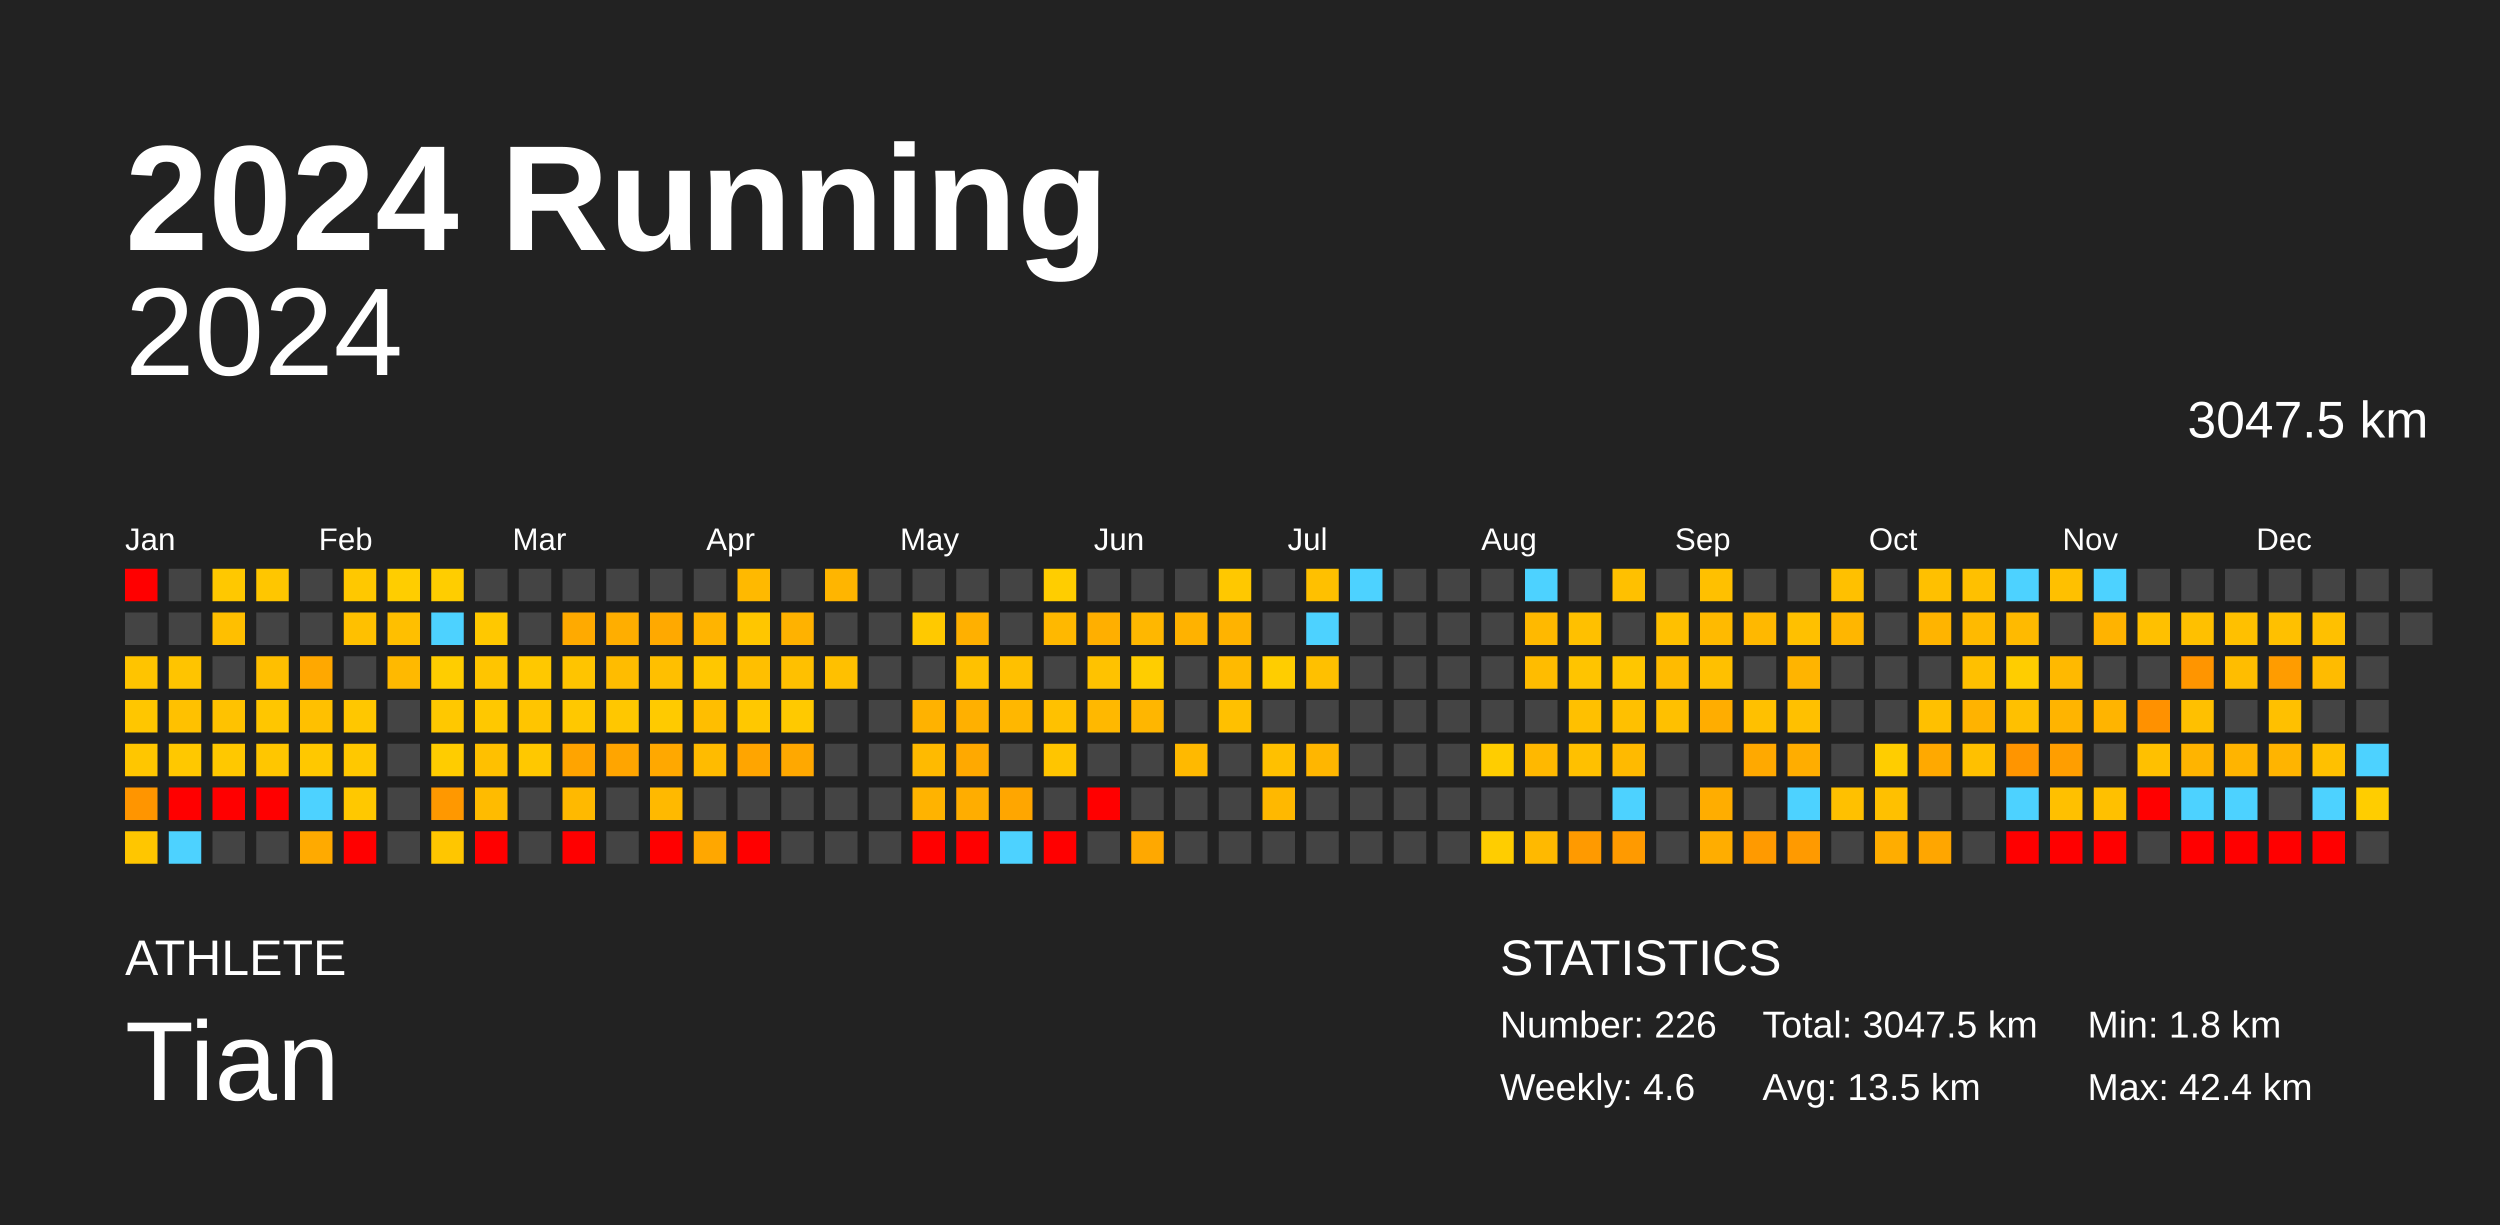
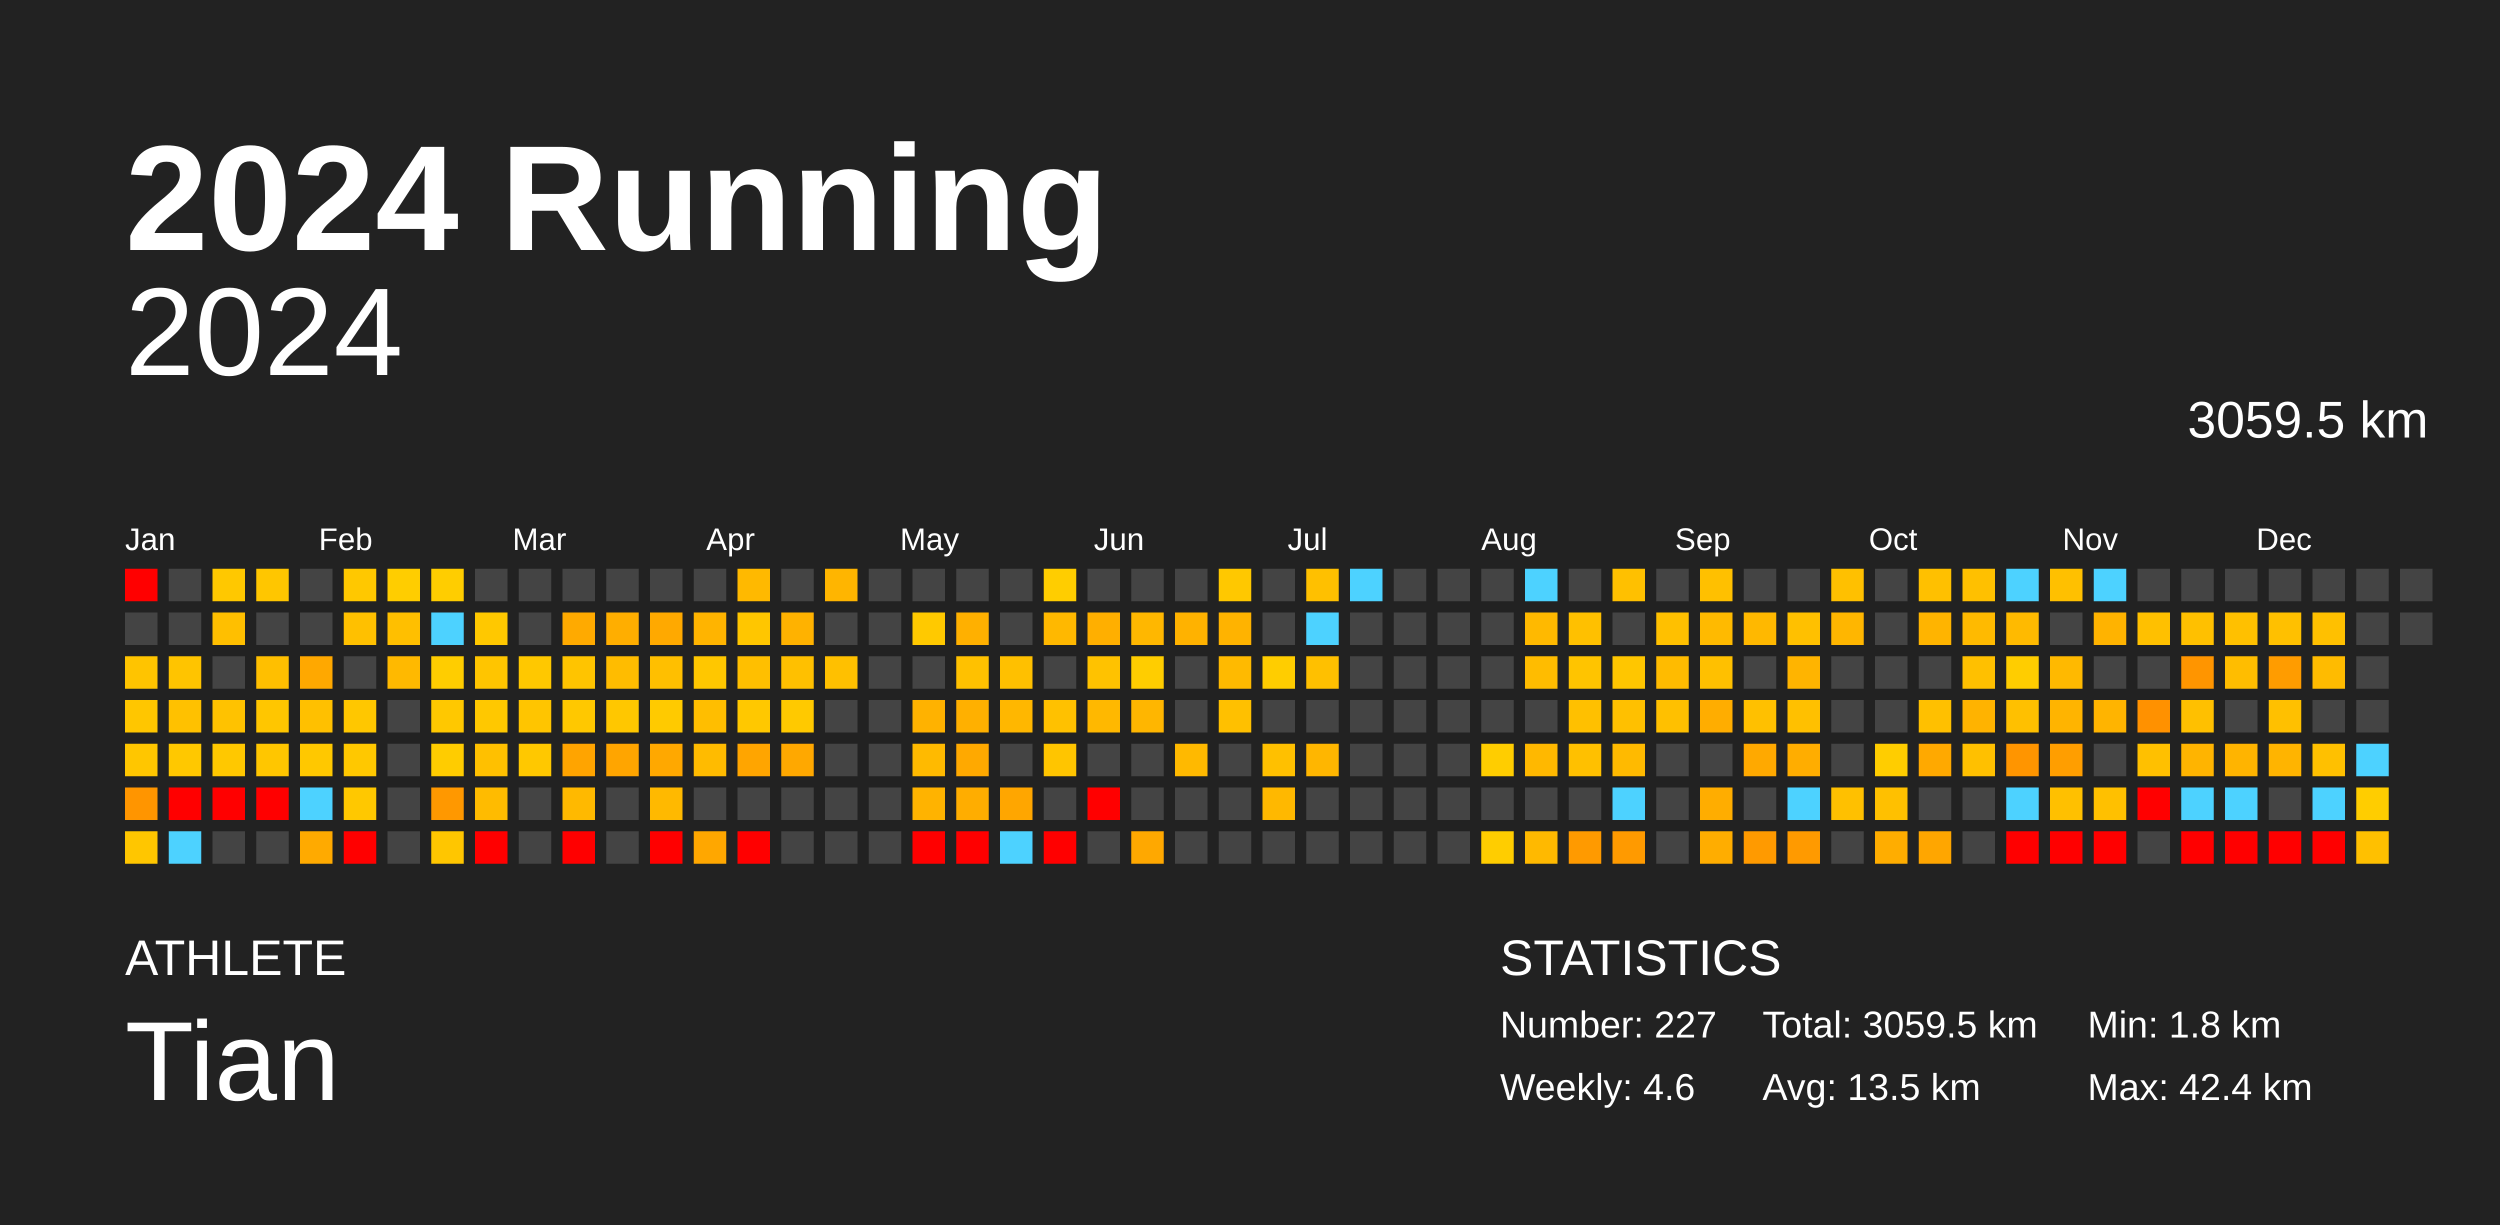
<svg xmlns="http://www.w3.org/2000/svg" baseProfile="full" height="98mm" version="1.1" viewBox="0,0,200,98" width="200mm">
  <defs />
  <rect fill="#222222" height="98" width="200" x="0" y="0" />
  <text fill="#FFFFFF" style="font-size:12px; font-family:Arial; font-weight:bold;" x="10" y="20">2024 Running</text>
  <text fill="#FFFFFF" style="font-size:4px; font-family:Arial" x="10" y="78">ATHLETE</text>
  <text fill="#FFFFFF" style="font-size:9px; font-family:Arial" x="10" y="88">Tian</text>
  <text fill="#FFFFFF" style="font-size:4px; font-family:Arial" x="120" y="78">STATISTICS</text>
-   <text fill="#FFFFFF" style="font-size:3px; font-family:Arial" x="120" y="83">Number: 226</text>
+   <text fill="#FFFFFF" style="font-size:3px; font-family:Arial" x="120" y="83">Number: 227</text>
  <text fill="#FFFFFF" style="font-size:3px; font-family:Arial" x="120" y="88">Weekly: 4.6</text>
-   <text fill="#FFFFFF" style="font-size:3px; font-family:Arial" x="141" y="83">Total: 3047.5 km</text>
+   <text fill="#FFFFFF" style="font-size:3px; font-family:Arial" x="141" y="83">Total: 3059.5 km</text>
  <text fill="#FFFFFF" style="font-size:3px; font-family:Arial" x="141" y="88">Avg: 13.5 km</text>
  <text fill="#FFFFFF" style="font-size:3px; font-family:Arial" x="167" y="83">Min: 1.8 km</text>
  <text fill="#FFFFFF" style="font-size:3px; font-family:Arial" x="167" y="88">Max: 42.4 km</text>
  <text alignment-baseline="hanging" fill="#FFFFFF" style="font-size:10.0px; font-family:Arial;" x="10" y="30">2024</text>
-   <text alignment-baseline="hanging" fill="#FFFFFF" style="font-size:4.125px; font-family:Arial;" x="175" y="35">3047.5 km</text>
+   <text alignment-baseline="hanging" fill="#FFFFFF" style="font-size:4.125px; font-family:Arial;" x="175" y="35">3059.5 km</text>
  <text fill="#FFFFFF" style="font-size:2.5px; font-family:Arial" x="10.0" y="44">Jan</text>
  <text fill="#FFFFFF" style="font-size:2.5px; font-family:Arial" x="25.5" y="44">Feb</text>
  <text fill="#FFFFFF" style="font-size:2.5px; font-family:Arial" x="41.0" y="44">Mar</text>
  <text fill="#FFFFFF" style="font-size:2.5px; font-family:Arial" x="56.5" y="44">Apr</text>
  <text fill="#FFFFFF" style="font-size:2.5px; font-family:Arial" x="72.0" y="44">May</text>
  <text fill="#FFFFFF" style="font-size:2.5px; font-family:Arial" x="87.5" y="44">Jun</text>
  <text fill="#FFFFFF" style="font-size:2.5px; font-family:Arial" x="103.0" y="44">Jul</text>
  <text fill="#FFFFFF" style="font-size:2.5px; font-family:Arial" x="118.5" y="44">Aug</text>
  <text fill="#FFFFFF" style="font-size:2.5px; font-family:Arial" x="134.0" y="44">Sep</text>
  <text fill="#FFFFFF" style="font-size:2.5px; font-family:Arial" x="149.5" y="44">Oct</text>
  <text fill="#FFFFFF" style="font-size:2.5px; font-family:Arial" x="165.0" y="44">Nov</text>
  <text fill="#FFFFFF" style="font-size:2.5px; font-family:Arial" x="180.5" y="44">Dec</text>
  <rect fill="red" height="2.6" width="2.6" x="10.0" y="45.5" />
  <rect fill="#444444" height="2.6" width="2.6" x="10.0" y="49.0" />
  <rect fill="#ffc400" height="2.6" width="2.6" x="10.0" y="52.5" />
  <rect fill="#ffc600" height="2.6" width="2.6" x="10.0" y="56.0" />
  <rect fill="#ffc600" height="2.6" width="2.6" x="10.0" y="59.5" />
  <rect fill="#ff9500" height="2.6" width="2.6" x="10.0" y="63.0" />
  <rect fill="#ffc600" height="2.6" width="2.6" x="10.0" y="66.5" />
  <rect fill="#444444" height="2.6" width="2.6" x="13.5" y="45.5" />
  <rect fill="#444444" height="2.6" width="2.6" x="13.5" y="49.0" />
  <rect fill="#ffc400" height="2.6" width="2.6" x="13.5" y="52.5" />
  <rect fill="#ffc100" height="2.6" width="2.6" x="13.5" y="56.0" />
  <rect fill="#ffc800" height="2.6" width="2.6" x="13.5" y="59.5" />
  <rect fill="red" height="2.6" width="2.6" x="13.5" y="63.0" />
  <rect fill="#4dd2ff" height="2.6" width="2.6" x="13.5" y="66.5" />
  <rect fill="#ffc800" height="2.6" width="2.6" x="17.0" y="45.5" />
  <rect fill="#ffbf00" height="2.6" width="2.6" x="17.0" y="49.0" />
  <rect fill="#444444" height="2.6" width="2.6" x="17.0" y="52.5" />
  <rect fill="#ffc200" height="2.6" width="2.6" x="17.0" y="56.0" />
  <rect fill="#ffc800" height="2.6" width="2.6" x="17.0" y="59.5" />
  <rect fill="red" height="2.6" width="2.6" x="17.0" y="63.0" />
  <rect fill="#444444" height="2.6" width="2.6" x="17.0" y="66.5" />
  <rect fill="#ffc600" height="2.6" width="2.6" x="20.5" y="45.5" />
  <rect fill="#444444" height="2.6" width="2.6" x="20.5" y="49.0" />
  <rect fill="#ffbf00" height="2.6" width="2.6" x="20.5" y="52.5" />
  <rect fill="#ffc600" height="2.6" width="2.6" x="20.5" y="56.0" />
  <rect fill="#ffc600" height="2.6" width="2.6" x="20.5" y="59.5" />
  <rect fill="red" height="2.6" width="2.6" x="20.5" y="63.0" />
  <rect fill="#444444" height="2.6" width="2.6" x="20.5" y="66.5" />
  <rect fill="#444444" height="2.6" width="2.6" x="24.0" y="45.5" />
  <rect fill="#444444" height="2.6" width="2.6" x="24.0" y="49.0" />
  <rect fill="#ffa800" height="2.6" width="2.6" x="24.0" y="52.5" />
  <rect fill="#ffc000" height="2.6" width="2.6" x="24.0" y="56.0" />
  <rect fill="#ffc800" height="2.6" width="2.6" x="24.0" y="59.5" />
  <rect fill="#4dd2ff" height="2.6" width="2.6" x="24.0" y="63.0" />
  <rect fill="#ffaa00" height="2.6" width="2.6" x="24.0" y="66.5" />
  <rect fill="#ffc800" height="2.6" width="2.6" x="27.5" y="45.5" />
  <rect fill="#ffc000" height="2.6" width="2.6" x="27.5" y="49.0" />
  <rect fill="#444444" height="2.6" width="2.6" x="27.5" y="52.5" />
  <rect fill="#ffc700" height="2.6" width="2.6" x="27.5" y="56.0" />
  <rect fill="#ffc800" height="2.6" width="2.6" x="27.5" y="59.5" />
  <rect fill="#ffc800" height="2.6" width="2.6" x="27.5" y="63.0" />
  <rect fill="red" height="2.6" width="2.6" x="27.5" y="66.5" />
  <rect fill="#ffcd00" height="2.6" width="2.6" x="31.0" y="45.5" />
  <rect fill="#ffbf00" height="2.6" width="2.6" x="31.0" y="49.0" />
  <rect fill="#ffb900" height="2.6" width="2.6" x="31.0" y="52.5" />
  <rect fill="#444444" height="2.6" width="2.6" x="31.0" y="56.0" />
  <rect fill="#444444" height="2.6" width="2.6" x="31.0" y="59.5" />
  <rect fill="#444444" height="2.6" width="2.6" x="31.0" y="63.0" />
  <rect fill="#444444" height="2.6" width="2.6" x="31.0" y="66.5" />
  <rect fill="#ffcd00" height="2.6" width="2.6" x="34.5" y="45.5" />
  <rect fill="#4dd2ff" height="2.6" width="2.6" x="34.5" y="49.0" />
  <rect fill="#ffcd00" height="2.6" width="2.6" x="34.5" y="52.5" />
  <rect fill="#ffc800" height="2.6" width="2.6" x="34.5" y="56.0" />
  <rect fill="#ffcc00" height="2.6" width="2.6" x="34.5" y="59.5" />
  <rect fill="#ff9800" height="2.6" width="2.6" x="34.5" y="63.0" />
  <rect fill="#ffc600" height="2.6" width="2.6" x="34.5" y="66.5" />
  <rect fill="#444444" height="2.6" width="2.6" x="38.0" y="45.5" />
  <rect fill="#ffc800" height="2.6" width="2.6" x="38.0" y="49.0" />
  <rect fill="#ffc500" height="2.6" width="2.6" x="38.0" y="52.5" />
  <rect fill="#ffc800" height="2.6" width="2.6" x="38.0" y="56.0" />
  <rect fill="#ffc000" height="2.6" width="2.6" x="38.0" y="59.5" />
  <rect fill="#ffbb00" height="2.6" width="2.6" x="38.0" y="63.0" />
  <rect fill="red" height="2.6" width="2.6" x="38.0" y="66.5" />
  <rect fill="#444444" height="2.6" width="2.6" x="41.5" y="45.5" />
  <rect fill="#444444" height="2.6" width="2.6" x="41.5" y="49.0" />
  <rect fill="#ffc800" height="2.6" width="2.6" x="41.5" y="52.5" />
  <rect fill="#ffc500" height="2.6" width="2.6" x="41.5" y="56.0" />
  <rect fill="#ffc800" height="2.6" width="2.6" x="41.5" y="59.5" />
  <rect fill="#444444" height="2.6" width="2.6" x="41.5" y="63.0" />
  <rect fill="#444444" height="2.6" width="2.6" x="41.5" y="66.5" />
  <rect fill="#444444" height="2.6" width="2.6" x="45.0" y="45.5" />
  <rect fill="#ffaa00" height="2.6" width="2.6" x="45.0" y="49.0" />
  <rect fill="#ffc400" height="2.6" width="2.6" x="45.0" y="52.5" />
  <rect fill="#ffc800" height="2.6" width="2.6" x="45.0" y="56.0" />
  <rect fill="#ffa400" height="2.6" width="2.6" x="45.0" y="59.5" />
  <rect fill="#ffb900" height="2.6" width="2.6" x="45.0" y="63.0" />
  <rect fill="red" height="2.6" width="2.6" x="45.0" y="66.5" />
  <rect fill="#444444" height="2.6" width="2.6" x="48.5" y="45.5" />
  <rect fill="#ffae00" height="2.6" width="2.6" x="48.5" y="49.0" />
  <rect fill="#ffbc00" height="2.6" width="2.6" x="48.5" y="52.5" />
  <rect fill="#ffc700" height="2.6" width="2.6" x="48.5" y="56.0" />
  <rect fill="#ffa500" height="2.6" width="2.6" x="48.5" y="59.5" />
  <rect fill="#444444" height="2.6" width="2.6" x="48.5" y="63.0" />
  <rect fill="#444444" height="2.6" width="2.6" x="48.5" y="66.5" />
  <rect fill="#444444" height="2.6" width="2.6" x="52.0" y="45.5" />
  <rect fill="#ffa900" height="2.6" width="2.6" x="52.0" y="49.0" />
  <rect fill="#ffbf00" height="2.6" width="2.6" x="52.0" y="52.5" />
  <rect fill="#ffca00" height="2.6" width="2.6" x="52.0" y="56.0" />
  <rect fill="#ffa800" height="2.6" width="2.6" x="52.0" y="59.5" />
  <rect fill="#ffb900" height="2.6" width="2.6" x="52.0" y="63.0" />
  <rect fill="red" height="2.6" width="2.6" x="52.0" y="66.5" />
  <rect fill="#444444" height="2.6" width="2.6" x="55.5" y="45.5" />
  <rect fill="#ffb400" height="2.6" width="2.6" x="55.5" y="49.0" />
  <rect fill="#ffc700" height="2.6" width="2.6" x="55.5" y="52.5" />
  <rect fill="#ffbe00" height="2.6" width="2.6" x="55.5" y="56.0" />
  <rect fill="#ffbb00" height="2.6" width="2.6" x="55.5" y="59.5" />
  <rect fill="#444444" height="2.6" width="2.6" x="55.5" y="63.0" />
  <rect fill="#ffa700" height="2.6" width="2.6" x="55.5" y="66.5" />
  <rect fill="#ffb900" height="2.6" width="2.6" x="59.0" y="45.5" />
  <rect fill="#ffc600" height="2.6" width="2.6" x="59.0" y="49.0" />
  <rect fill="#ffbf00" height="2.6" width="2.6" x="59.0" y="52.5" />
  <rect fill="#ffc800" height="2.6" width="2.6" x="59.0" y="56.0" />
  <rect fill="#ffa500" height="2.6" width="2.6" x="59.0" y="59.5" />
  <rect fill="#444444" height="2.6" width="2.6" x="59.0" y="63.0" />
  <rect fill="red" height="2.6" width="2.6" x="59.0" y="66.5" />
  <rect fill="#444444" height="2.6" width="2.6" x="62.5" y="45.5" />
  <rect fill="#ffb200" height="2.6" width="2.6" x="62.5" y="49.0" />
  <rect fill="#ffc000" height="2.6" width="2.6" x="62.5" y="52.5" />
  <rect fill="#ffc900" height="2.6" width="2.6" x="62.5" y="56.0" />
  <rect fill="#ffa800" height="2.6" width="2.6" x="62.5" y="59.5" />
  <rect fill="#444444" height="2.6" width="2.6" x="62.5" y="63.0" />
  <rect fill="#444444" height="2.6" width="2.6" x="62.5" y="66.5" />
  <rect fill="#ffb500" height="2.6" width="2.6" x="66.0" y="45.5" />
  <rect fill="#444444" height="2.6" width="2.6" x="66.0" y="49.0" />
  <rect fill="#ffc000" height="2.6" width="2.6" x="66.0" y="52.5" />
  <rect fill="#444444" height="2.6" width="2.6" x="66.0" y="56.0" />
  <rect fill="#444444" height="2.6" width="2.6" x="66.0" y="59.5" />
  <rect fill="#444444" height="2.6" width="2.6" x="66.0" y="63.0" />
  <rect fill="#444444" height="2.6" width="2.6" x="66.0" y="66.5" />
  <rect fill="#444444" height="2.6" width="2.6" x="69.5" y="45.5" />
  <rect fill="#444444" height="2.6" width="2.6" x="69.5" y="49.0" />
  <rect fill="#444444" height="2.6" width="2.6" x="69.5" y="52.5" />
  <rect fill="#444444" height="2.6" width="2.6" x="69.5" y="56.0" />
  <rect fill="#444444" height="2.6" width="2.6" x="69.5" y="59.5" />
  <rect fill="#444444" height="2.6" width="2.6" x="69.5" y="63.0" />
  <rect fill="#444444" height="2.6" width="2.6" x="69.5" y="66.5" />
  <rect fill="#444444" height="2.6" width="2.6" x="73.0" y="45.5" />
  <rect fill="#ffc900" height="2.6" width="2.6" x="73.0" y="49.0" />
  <rect fill="#444444" height="2.6" width="2.6" x="73.0" y="52.5" />
  <rect fill="#ffb200" height="2.6" width="2.6" x="73.0" y="56.0" />
  <rect fill="#ffba00" height="2.6" width="2.6" x="73.0" y="59.5" />
  <rect fill="#ffb300" height="2.6" width="2.6" x="73.0" y="63.0" />
  <rect fill="red" height="2.6" width="2.6" x="73.0" y="66.5" />
  <rect fill="#444444" height="2.6" width="2.6" x="76.5" y="45.5" />
  <rect fill="#ffb000" height="2.6" width="2.6" x="76.5" y="49.0" />
  <rect fill="#ffc100" height="2.6" width="2.6" x="76.5" y="52.5" />
  <rect fill="#ffb000" height="2.6" width="2.6" x="76.5" y="56.0" />
  <rect fill="#ffa900" height="2.6" width="2.6" x="76.5" y="59.5" />
  <rect fill="#ffad00" height="2.6" width="2.6" x="76.5" y="63.0" />
  <rect fill="red" height="2.6" width="2.6" x="76.5" y="66.5" />
  <rect fill="#444444" height="2.6" width="2.6" x="80.0" y="45.5" />
  <rect fill="#444444" height="2.6" width="2.6" x="80.0" y="49.0" />
  <rect fill="#ffc000" height="2.6" width="2.6" x="80.0" y="52.5" />
  <rect fill="#ffb700" height="2.6" width="2.6" x="80.0" y="56.0" />
  <rect fill="#444444" height="2.6" width="2.6" x="80.0" y="59.5" />
  <rect fill="#ffa600" height="2.6" width="2.6" x="80.0" y="63.0" />
  <rect fill="#4dd2ff" height="2.6" width="2.6" x="80.0" y="66.5" />
  <rect fill="#ffcd00" height="2.6" width="2.6" x="83.5" y="45.5" />
  <rect fill="#ffb800" height="2.6" width="2.6" x="83.5" y="49.0" />
  <rect fill="#444444" height="2.6" width="2.6" x="83.5" y="52.5" />
  <rect fill="#ffc100" height="2.6" width="2.6" x="83.5" y="56.0" />
  <rect fill="#ffc500" height="2.6" width="2.6" x="83.5" y="59.5" />
  <rect fill="#444444" height="2.6" width="2.6" x="83.5" y="63.0" />
  <rect fill="red" height="2.6" width="2.6" x="83.5" y="66.5" />
  <rect fill="#444444" height="2.6" width="2.6" x="87.0" y="45.5" />
  <rect fill="#ffaf00" height="2.6" width="2.6" x="87.0" y="49.0" />
  <rect fill="#ffc200" height="2.6" width="2.6" x="87.0" y="52.5" />
  <rect fill="#ffb800" height="2.6" width="2.6" x="87.0" y="56.0" />
  <rect fill="#444444" height="2.6" width="2.6" x="87.0" y="59.5" />
  <rect fill="red" height="2.6" width="2.6" x="87.0" y="63.0" />
  <rect fill="#444444" height="2.6" width="2.6" x="87.0" y="66.5" />
  <rect fill="#444444" height="2.6" width="2.6" x="90.5" y="45.5" />
  <rect fill="#ffb700" height="2.6" width="2.6" x="90.5" y="49.0" />
  <rect fill="#ffcd00" height="2.6" width="2.6" x="90.5" y="52.5" />
  <rect fill="#ffb600" height="2.6" width="2.6" x="90.5" y="56.0" />
  <rect fill="#444444" height="2.6" width="2.6" x="90.5" y="59.5" />
  <rect fill="#444444" height="2.6" width="2.6" x="90.5" y="63.0" />
  <rect fill="#ffa800" height="2.6" width="2.6" x="90.5" y="66.5" />
  <rect fill="#444444" height="2.6" width="2.6" x="94.0" y="45.5" />
  <rect fill="#ffb200" height="2.6" width="2.6" x="94.0" y="49.0" />
  <rect fill="#444444" height="2.6" width="2.6" x="94.0" y="52.5" />
  <rect fill="#444444" height="2.6" width="2.6" x="94.0" y="56.0" />
  <rect fill="#ffb900" height="2.6" width="2.6" x="94.0" y="59.5" />
  <rect fill="#444444" height="2.6" width="2.6" x="94.0" y="63.0" />
  <rect fill="#444444" height="2.6" width="2.6" x="94.0" y="66.5" />
  <rect fill="#ffc800" height="2.6" width="2.6" x="97.5" y="45.5" />
  <rect fill="#ffb300" height="2.6" width="2.6" x="97.5" y="49.0" />
  <rect fill="#ffba00" height="2.6" width="2.6" x="97.5" y="52.5" />
  <rect fill="#ffc000" height="2.6" width="2.6" x="97.5" y="56.0" />
  <rect fill="#444444" height="2.6" width="2.6" x="97.5" y="59.5" />
  <rect fill="#444444" height="2.6" width="2.6" x="97.5" y="63.0" />
  <rect fill="#444444" height="2.6" width="2.6" x="97.5" y="66.5" />
  <rect fill="#444444" height="2.6" width="2.6" x="101.0" y="45.5" />
  <rect fill="#444444" height="2.6" width="2.6" x="101.0" y="49.0" />
  <rect fill="#ffcd00" height="2.6" width="2.6" x="101.0" y="52.5" />
  <rect fill="#444444" height="2.6" width="2.6" x="101.0" y="56.0" />
  <rect fill="#ffc000" height="2.6" width="2.6" x="101.0" y="59.5" />
  <rect fill="#ffb800" height="2.6" width="2.6" x="101.0" y="63.0" />
  <rect fill="#444444" height="2.6" width="2.6" x="101.0" y="66.5" />
  <rect fill="#ffc000" height="2.6" width="2.6" x="104.5" y="45.5" />
  <rect fill="#4dd2ff" height="2.6" width="2.6" x="104.5" y="49.0" />
  <rect fill="#ffc000" height="2.6" width="2.6" x="104.5" y="52.5" />
  <rect fill="#444444" height="2.6" width="2.6" x="104.5" y="56.0" />
  <rect fill="#ffb600" height="2.6" width="2.6" x="104.5" y="59.5" />
  <rect fill="#444444" height="2.6" width="2.6" x="104.5" y="63.0" />
  <rect fill="#444444" height="2.6" width="2.6" x="104.5" y="66.5" />
  <rect fill="#4dd2ff" height="2.6" width="2.6" x="108.0" y="45.5" />
  <rect fill="#444444" height="2.6" width="2.6" x="108.0" y="49.0" />
  <rect fill="#444444" height="2.6" width="2.6" x="108.0" y="52.5" />
  <rect fill="#444444" height="2.6" width="2.6" x="108.0" y="56.0" />
  <rect fill="#444444" height="2.6" width="2.6" x="108.0" y="59.5" />
  <rect fill="#444444" height="2.6" width="2.6" x="108.0" y="63.0" />
  <rect fill="#444444" height="2.6" width="2.6" x="108.0" y="66.5" />
  <rect fill="#444444" height="2.6" width="2.6" x="111.5" y="45.5" />
  <rect fill="#444444" height="2.6" width="2.6" x="111.5" y="49.0" />
  <rect fill="#444444" height="2.6" width="2.6" x="111.5" y="52.5" />
  <rect fill="#444444" height="2.6" width="2.6" x="111.5" y="56.0" />
  <rect fill="#444444" height="2.6" width="2.6" x="111.5" y="59.5" />
  <rect fill="#444444" height="2.6" width="2.6" x="111.5" y="63.0" />
  <rect fill="#444444" height="2.6" width="2.6" x="111.5" y="66.5" />
  <rect fill="#444444" height="2.6" width="2.6" x="115.0" y="45.5" />
  <rect fill="#444444" height="2.6" width="2.6" x="115.0" y="49.0" />
  <rect fill="#444444" height="2.6" width="2.6" x="115.0" y="52.5" />
  <rect fill="#444444" height="2.6" width="2.6" x="115.0" y="56.0" />
  <rect fill="#444444" height="2.6" width="2.6" x="115.0" y="59.5" />
  <rect fill="#444444" height="2.6" width="2.6" x="115.0" y="63.0" />
  <rect fill="#444444" height="2.6" width="2.6" x="115.0" y="66.5" />
  <rect fill="#444444" height="2.6" width="2.6" x="118.5" y="45.5" />
  <rect fill="#444444" height="2.6" width="2.6" x="118.5" y="49.0" />
  <rect fill="#444444" height="2.6" width="2.6" x="118.5" y="52.5" />
  <rect fill="#444444" height="2.6" width="2.6" x="118.5" y="56.0" />
  <rect fill="#ffcd00" height="2.6" width="2.6" x="118.5" y="59.5" />
  <rect fill="#444444" height="2.6" width="2.6" x="118.5" y="63.0" />
  <rect fill="#ffcd00" height="2.6" width="2.6" x="118.5" y="66.5" />
  <rect fill="#4dd2ff" height="2.6" width="2.6" x="122.0" y="45.5" />
  <rect fill="#ffb900" height="2.6" width="2.6" x="122.0" y="49.0" />
  <rect fill="#ffbc00" height="2.6" width="2.6" x="122.0" y="52.5" />
  <rect fill="#444444" height="2.6" width="2.6" x="122.0" y="56.0" />
  <rect fill="#ffb800" height="2.6" width="2.6" x="122.0" y="59.5" />
  <rect fill="#444444" height="2.6" width="2.6" x="122.0" y="63.0" />
  <rect fill="#ffb900" height="2.6" width="2.6" x="122.0" y="66.5" />
  <rect fill="#444444" height="2.6" width="2.6" x="125.5" y="45.5" />
  <rect fill="#ffc000" height="2.6" width="2.6" x="125.5" y="49.0" />
  <rect fill="#ffc400" height="2.6" width="2.6" x="125.5" y="52.5" />
  <rect fill="#ffc000" height="2.6" width="2.6" x="125.5" y="56.0" />
  <rect fill="#ffc000" height="2.6" width="2.6" x="125.5" y="59.5" />
  <rect fill="#444444" height="2.6" width="2.6" x="125.5" y="63.0" />
  <rect fill="#ff9a00" height="2.6" width="2.6" x="125.5" y="66.5" />
  <rect fill="#ffc000" height="2.6" width="2.6" x="129.0" y="45.5" />
  <rect fill="#444444" height="2.6" width="2.6" x="129.0" y="49.0" />
  <rect fill="#ffc600" height="2.6" width="2.6" x="129.0" y="52.5" />
  <rect fill="#ffc000" height="2.6" width="2.6" x="129.0" y="56.0" />
  <rect fill="#ffba00" height="2.6" width="2.6" x="129.0" y="59.5" />
  <rect fill="#4dd2ff" height="2.6" width="2.6" x="129.0" y="63.0" />
  <rect fill="#ff9a00" height="2.6" width="2.6" x="129.0" y="66.5" />
  <rect fill="#444444" height="2.6" width="2.6" x="132.5" y="45.5" />
  <rect fill="#ffc000" height="2.6" width="2.6" x="132.5" y="49.0" />
  <rect fill="#ffbb00" height="2.6" width="2.6" x="132.5" y="52.5" />
  <rect fill="#ffc000" height="2.6" width="2.6" x="132.5" y="56.0" />
  <rect fill="#444444" height="2.6" width="2.6" x="132.5" y="59.5" />
  <rect fill="#444444" height="2.6" width="2.6" x="132.5" y="63.0" />
  <rect fill="#444444" height="2.6" width="2.6" x="132.5" y="66.5" />
  <rect fill="#ffc000" height="2.6" width="2.6" x="136.0" y="45.5" />
  <rect fill="#ffba00" height="2.6" width="2.6" x="136.0" y="49.0" />
  <rect fill="#ffc000" height="2.6" width="2.6" x="136.0" y="52.5" />
  <rect fill="#ffad00" height="2.6" width="2.6" x="136.0" y="56.0" />
  <rect fill="#444444" height="2.6" width="2.6" x="136.0" y="59.5" />
  <rect fill="#ffad00" height="2.6" width="2.6" x="136.0" y="63.0" />
  <rect fill="#ffad00" height="2.6" width="2.6" x="136.0" y="66.5" />
  <rect fill="#444444" height="2.6" width="2.6" x="139.5" y="45.5" />
  <rect fill="#ffb800" height="2.6" width="2.6" x="139.5" y="49.0" />
  <rect fill="#444444" height="2.6" width="2.6" x="139.5" y="52.5" />
  <rect fill="#ffc000" height="2.6" width="2.6" x="139.5" y="56.0" />
  <rect fill="#ffa900" height="2.6" width="2.6" x="139.5" y="59.5" />
  <rect fill="#444444" height="2.6" width="2.6" x="139.5" y="63.0" />
  <rect fill="#ff9a00" height="2.6" width="2.6" x="139.5" y="66.5" />
  <rect fill="#444444" height="2.6" width="2.6" x="143.0" y="45.5" />
  <rect fill="#ffc000" height="2.6" width="2.6" x="143.0" y="49.0" />
  <rect fill="#ffb400" height="2.6" width="2.6" x="143.0" y="52.5" />
  <rect fill="#ffc000" height="2.6" width="2.6" x="143.0" y="56.0" />
  <rect fill="#ffad00" height="2.6" width="2.6" x="143.0" y="59.5" />
  <rect fill="#4dd2ff" height="2.6" width="2.6" x="143.0" y="63.0" />
  <rect fill="#ff9a00" height="2.6" width="2.6" x="143.0" y="66.5" />
  <rect fill="#ffc000" height="2.6" width="2.6" x="146.5" y="45.5" />
  <rect fill="#ffb600" height="2.6" width="2.6" x="146.5" y="49.0" />
  <rect fill="#444444" height="2.6" width="2.6" x="146.5" y="52.5" />
  <rect fill="#444444" height="2.6" width="2.6" x="146.5" y="56.0" />
  <rect fill="#444444" height="2.6" width="2.6" x="146.5" y="59.5" />
  <rect fill="#ffc000" height="2.6" width="2.6" x="146.5" y="63.0" />
  <rect fill="#444444" height="2.6" width="2.6" x="146.5" y="66.5" />
  <rect fill="#444444" height="2.6" width="2.6" x="150.0" y="45.5" />
  <rect fill="#444444" height="2.6" width="2.6" x="150.0" y="49.0" />
  <rect fill="#444444" height="2.6" width="2.6" x="150.0" y="52.5" />
  <rect fill="#444444" height="2.6" width="2.6" x="150.0" y="56.0" />
  <rect fill="#ffcd00" height="2.6" width="2.6" x="150.0" y="59.5" />
  <rect fill="#ffc000" height="2.6" width="2.6" x="150.0" y="63.0" />
  <rect fill="#ffad00" height="2.6" width="2.6" x="150.0" y="66.5" />
  <rect fill="#ffc000" height="2.6" width="2.6" x="153.5" y="45.5" />
  <rect fill="#ffb400" height="2.6" width="2.6" x="153.5" y="49.0" />
  <rect fill="#444444" height="2.6" width="2.6" x="153.5" y="52.5" />
  <rect fill="#ffc000" height="2.6" width="2.6" x="153.5" y="56.0" />
  <rect fill="#ffa900" height="2.6" width="2.6" x="153.5" y="59.5" />
  <rect fill="#444444" height="2.6" width="2.6" x="153.5" y="63.0" />
  <rect fill="#ffa600" height="2.6" width="2.6" x="153.5" y="66.5" />
  <rect fill="#ffc000" height="2.6" width="2.6" x="157.0" y="45.5" />
  <rect fill="#ffba00" height="2.6" width="2.6" x="157.0" y="49.0" />
  <rect fill="#ffc000" height="2.6" width="2.6" x="157.0" y="52.5" />
  <rect fill="#ffb300" height="2.6" width="2.6" x="157.0" y="56.0" />
  <rect fill="#ffc000" height="2.6" width="2.6" x="157.0" y="59.5" />
  <rect fill="#444444" height="2.6" width="2.6" x="157.0" y="63.0" />
  <rect fill="#444444" height="2.6" width="2.6" x="157.0" y="66.5" />
  <rect fill="#4dd2ff" height="2.6" width="2.6" x="160.5" y="45.5" />
  <rect fill="#ffba00" height="2.6" width="2.6" x="160.5" y="49.0" />
  <rect fill="#ffcd00" height="2.6" width="2.6" x="160.5" y="52.5" />
  <rect fill="#ffc000" height="2.6" width="2.6" x="160.5" y="56.0" />
  <rect fill="#ff9500" height="2.6" width="2.6" x="160.5" y="59.5" />
  <rect fill="#4dd2ff" height="2.6" width="2.6" x="160.5" y="63.0" />
  <rect fill="red" height="2.6" width="2.6" x="160.5" y="66.5" />
  <rect fill="#ffc000" height="2.6" width="2.6" x="164.0" y="45.5" />
  <rect fill="#444444" height="2.6" width="2.6" x="164.0" y="49.0" />
  <rect fill="#ffb900" height="2.6" width="2.6" x="164.0" y="52.5" />
  <rect fill="#ffb400" height="2.6" width="2.6" x="164.0" y="56.0" />
  <rect fill="#ff9e00" height="2.6" width="2.6" x="164.0" y="59.5" />
  <rect fill="#ffc000" height="2.6" width="2.6" x="164.0" y="63.0" />
  <rect fill="red" height="2.6" width="2.6" x="164.0" y="66.5" />
  <rect fill="#4dd2ff" height="2.6" width="2.6" x="167.5" y="45.5" />
  <rect fill="#ffb300" height="2.6" width="2.6" x="167.5" y="49.0" />
  <rect fill="#444444" height="2.6" width="2.6" x="167.5" y="52.5" />
  <rect fill="#ffb400" height="2.6" width="2.6" x="167.5" y="56.0" />
  <rect fill="#444444" height="2.6" width="2.6" x="167.5" y="59.5" />
  <rect fill="#ffc000" height="2.6" width="2.6" x="167.5" y="63.0" />
  <rect fill="red" height="2.6" width="2.6" x="167.5" y="66.5" />
  <rect fill="#444444" height="2.6" width="2.6" x="171.0" y="45.5" />
  <rect fill="#ffc000" height="2.6" width="2.6" x="171.0" y="49.0" />
  <rect fill="#444444" height="2.6" width="2.6" x="171.0" y="52.5" />
  <rect fill="#ff9100" height="2.6" width="2.6" x="171.0" y="56.0" />
  <rect fill="#ffc000" height="2.6" width="2.6" x="171.0" y="59.5" />
  <rect fill="red" height="2.6" width="2.6" x="171.0" y="63.0" />
  <rect fill="#444444" height="2.6" width="2.6" x="171.0" y="66.5" />
  <rect fill="#444444" height="2.6" width="2.6" x="174.5" y="45.5" />
  <rect fill="#ffc000" height="2.6" width="2.6" x="174.5" y="49.0" />
  <rect fill="#ff9500" height="2.6" width="2.6" x="174.5" y="52.5" />
  <rect fill="#ffc000" height="2.6" width="2.6" x="174.5" y="56.0" />
  <rect fill="#ffb400" height="2.6" width="2.6" x="174.5" y="59.5" />
  <rect fill="#4dd2ff" height="2.6" width="2.6" x="174.5" y="63.0" />
  <rect fill="red" height="2.6" width="2.6" x="174.5" y="66.5" />
  <rect fill="#444444" height="2.6" width="2.6" x="178.0" y="45.5" />
  <rect fill="#ffc000" height="2.6" width="2.6" x="178.0" y="49.0" />
  <rect fill="#ffbd00" height="2.6" width="2.6" x="178.0" y="52.5" />
  <rect fill="#444444" height="2.6" width="2.6" x="178.0" y="56.0" />
  <rect fill="#ffb400" height="2.6" width="2.6" x="178.0" y="59.5" />
  <rect fill="#4dd2ff" height="2.6" width="2.6" x="178.0" y="63.0" />
  <rect fill="red" height="2.6" width="2.6" x="178.0" y="66.5" />
  <rect fill="#444444" height="2.6" width="2.6" x="181.5" y="45.5" />
  <rect fill="#ffc000" height="2.6" width="2.6" x="181.5" y="49.0" />
  <rect fill="#ff9c00" height="2.6" width="2.6" x="181.5" y="52.5" />
  <rect fill="#ffc000" height="2.6" width="2.6" x="181.5" y="56.0" />
  <rect fill="#ffb400" height="2.6" width="2.6" x="181.5" y="59.5" />
  <rect fill="#444444" height="2.6" width="2.6" x="181.5" y="63.0" />
  <rect fill="red" height="2.6" width="2.6" x="181.5" y="66.5" />
  <rect fill="#444444" height="2.6" width="2.6" x="185.0" y="45.5" />
  <rect fill="#ffc000" height="2.6" width="2.6" x="185.0" y="49.0" />
  <rect fill="#ffbb00" height="2.6" width="2.6" x="185.0" y="52.5" />
  <rect fill="#444444" height="2.6" width="2.6" x="185.0" y="56.0" />
  <rect fill="#ffc000" height="2.6" width="2.6" x="185.0" y="59.5" />
  <rect fill="#4dd2ff" height="2.6" width="2.6" x="185.0" y="63.0" />
  <rect fill="red" height="2.6" width="2.6" x="185.0" y="66.5" />
  <rect fill="#444444" height="2.6" width="2.6" x="188.5" y="45.5" />
  <rect fill="#444444" height="2.6" width="2.6" x="188.5" y="49.0" />
  <rect fill="#444444" height="2.6" width="2.6" x="188.5" y="52.5" />
  <rect fill="#444444" height="2.6" width="2.6" x="188.5" y="56.0" />
  <rect fill="#4dd2ff" height="2.6" width="2.6" x="188.5" y="59.5" />
  <rect fill="#ffcd00" height="2.6" width="2.6" x="188.5" y="63.0" />
-   <rect fill="#444444" height="2.6" width="2.6" x="188.5" y="66.5" />
+   <rect fill="#ffc000" height="2.6" width="2.6" x="188.5" y="66.5" />
  <rect fill="#444444" height="2.6" width="2.6" x="192.0" y="45.5" />
  <rect fill="#444444" height="2.6" width="2.6" x="192.0" y="49.0" />
</svg>
